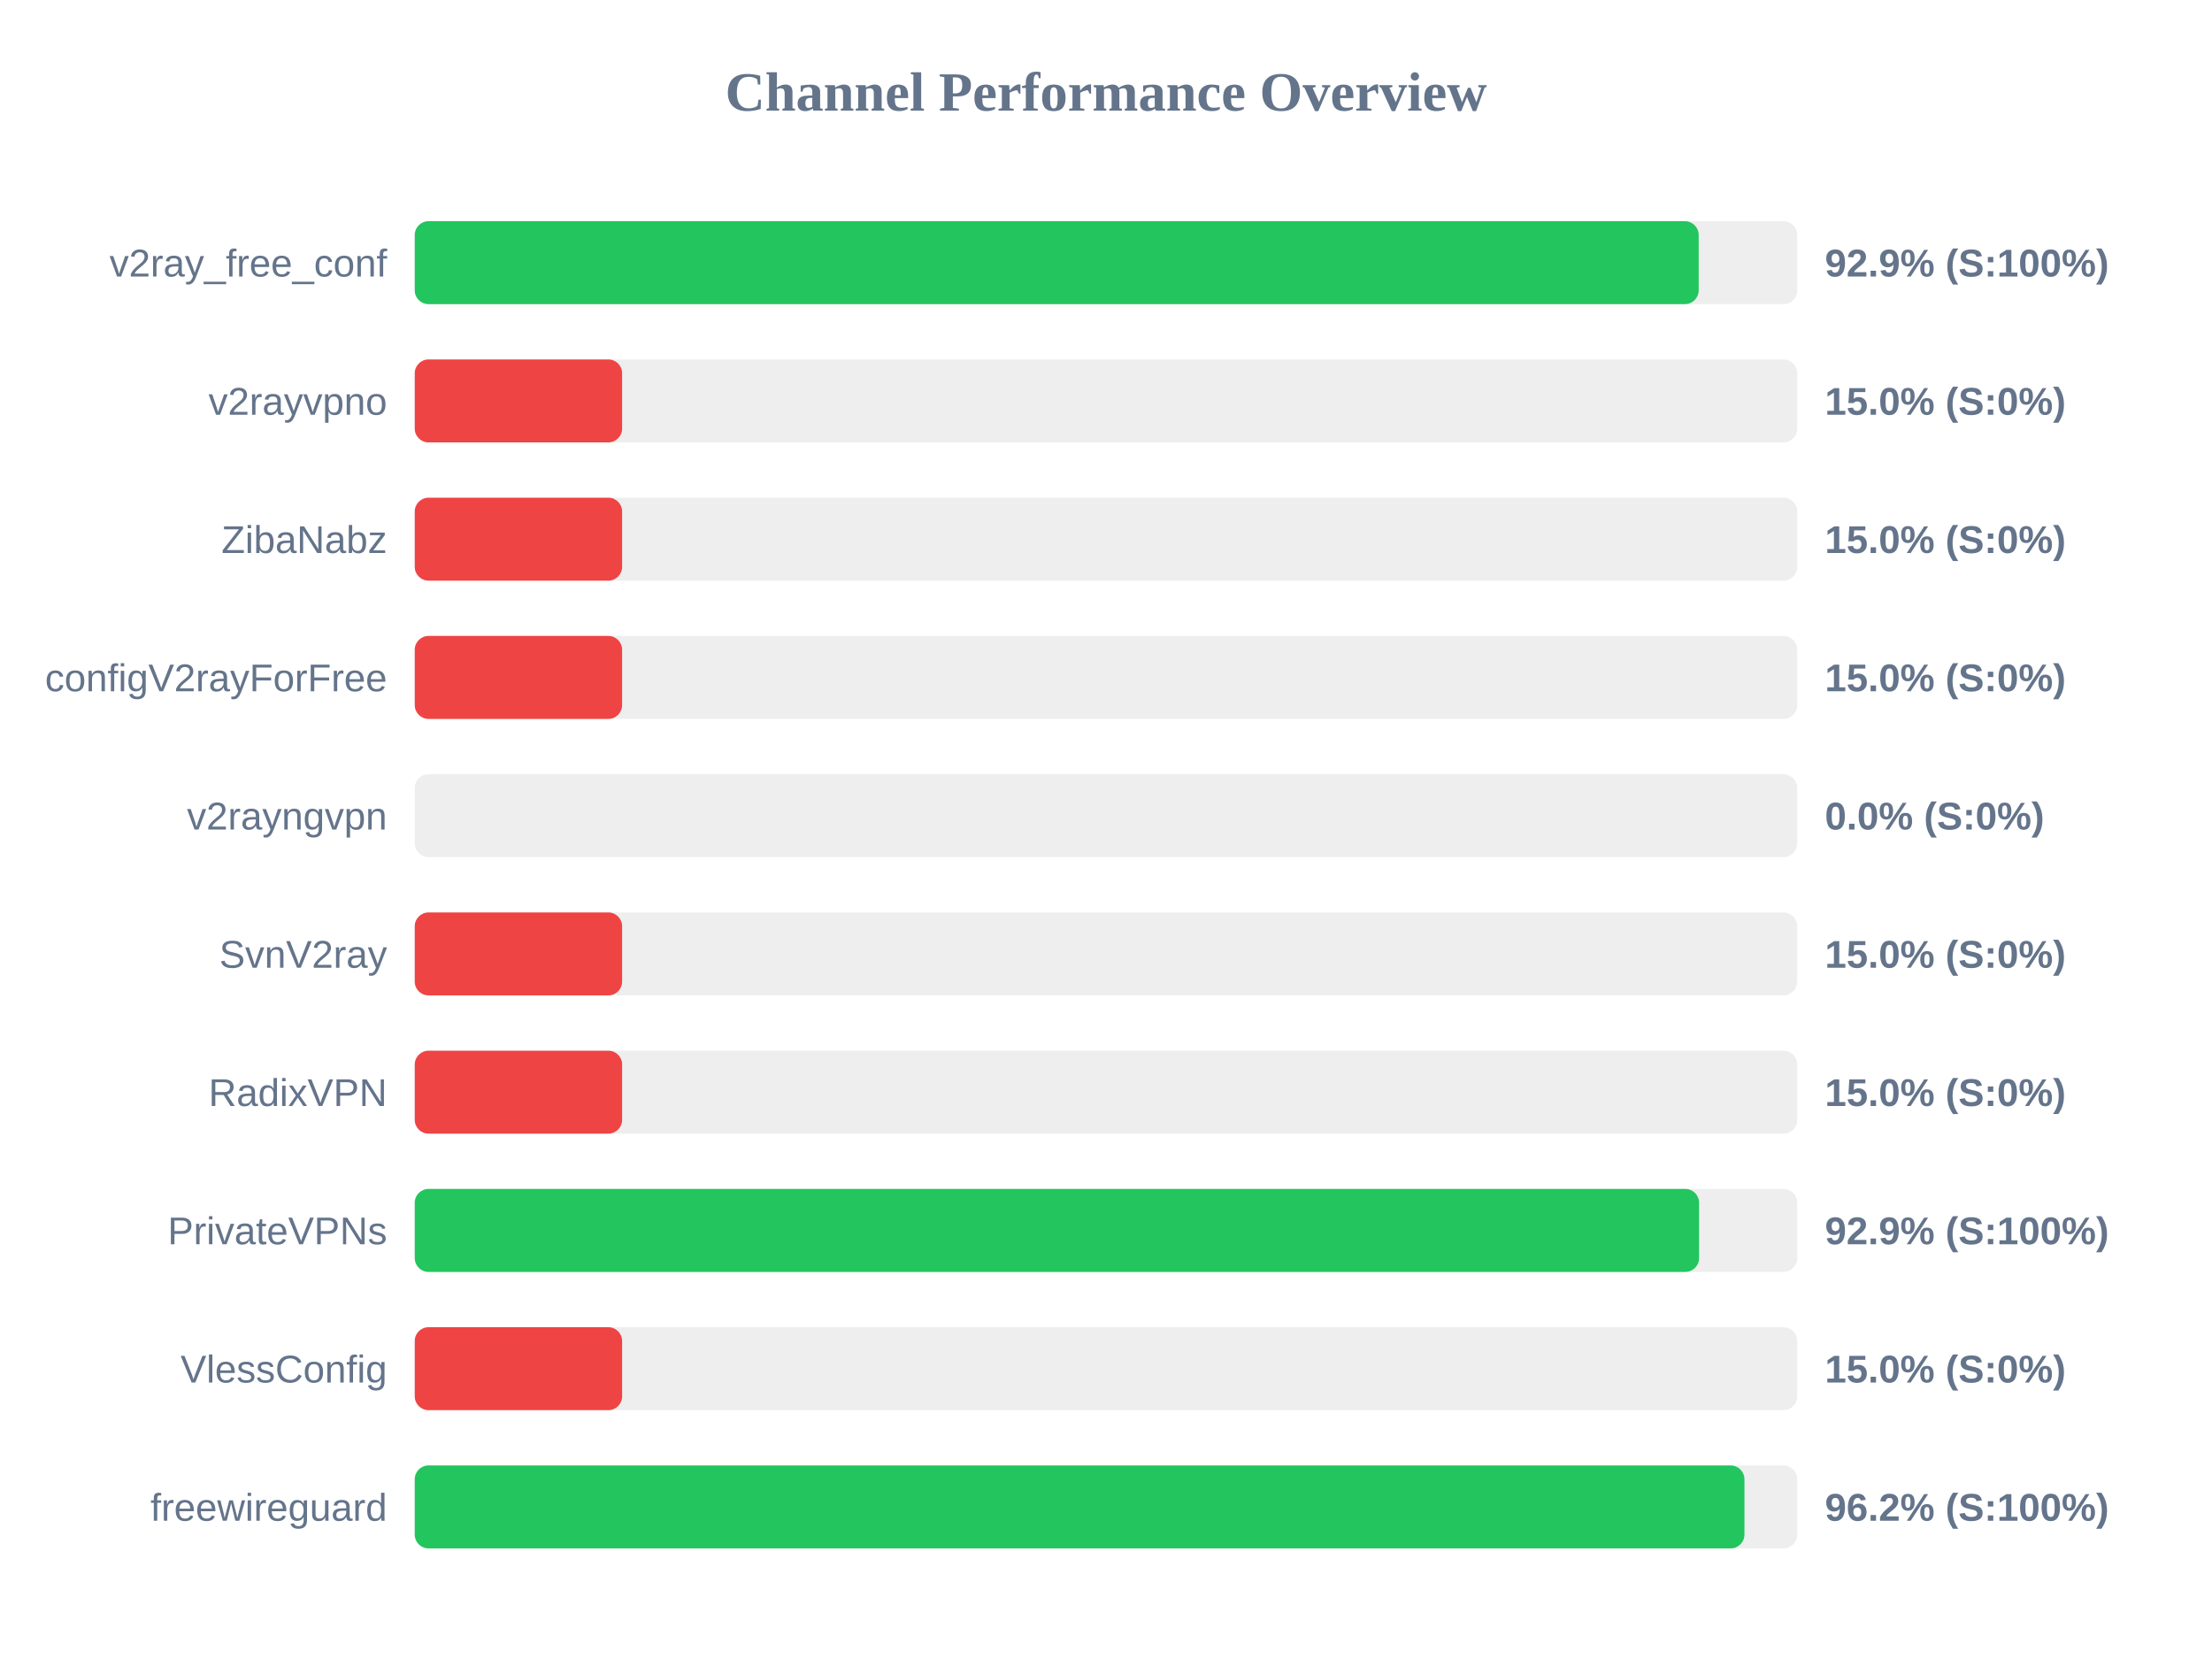
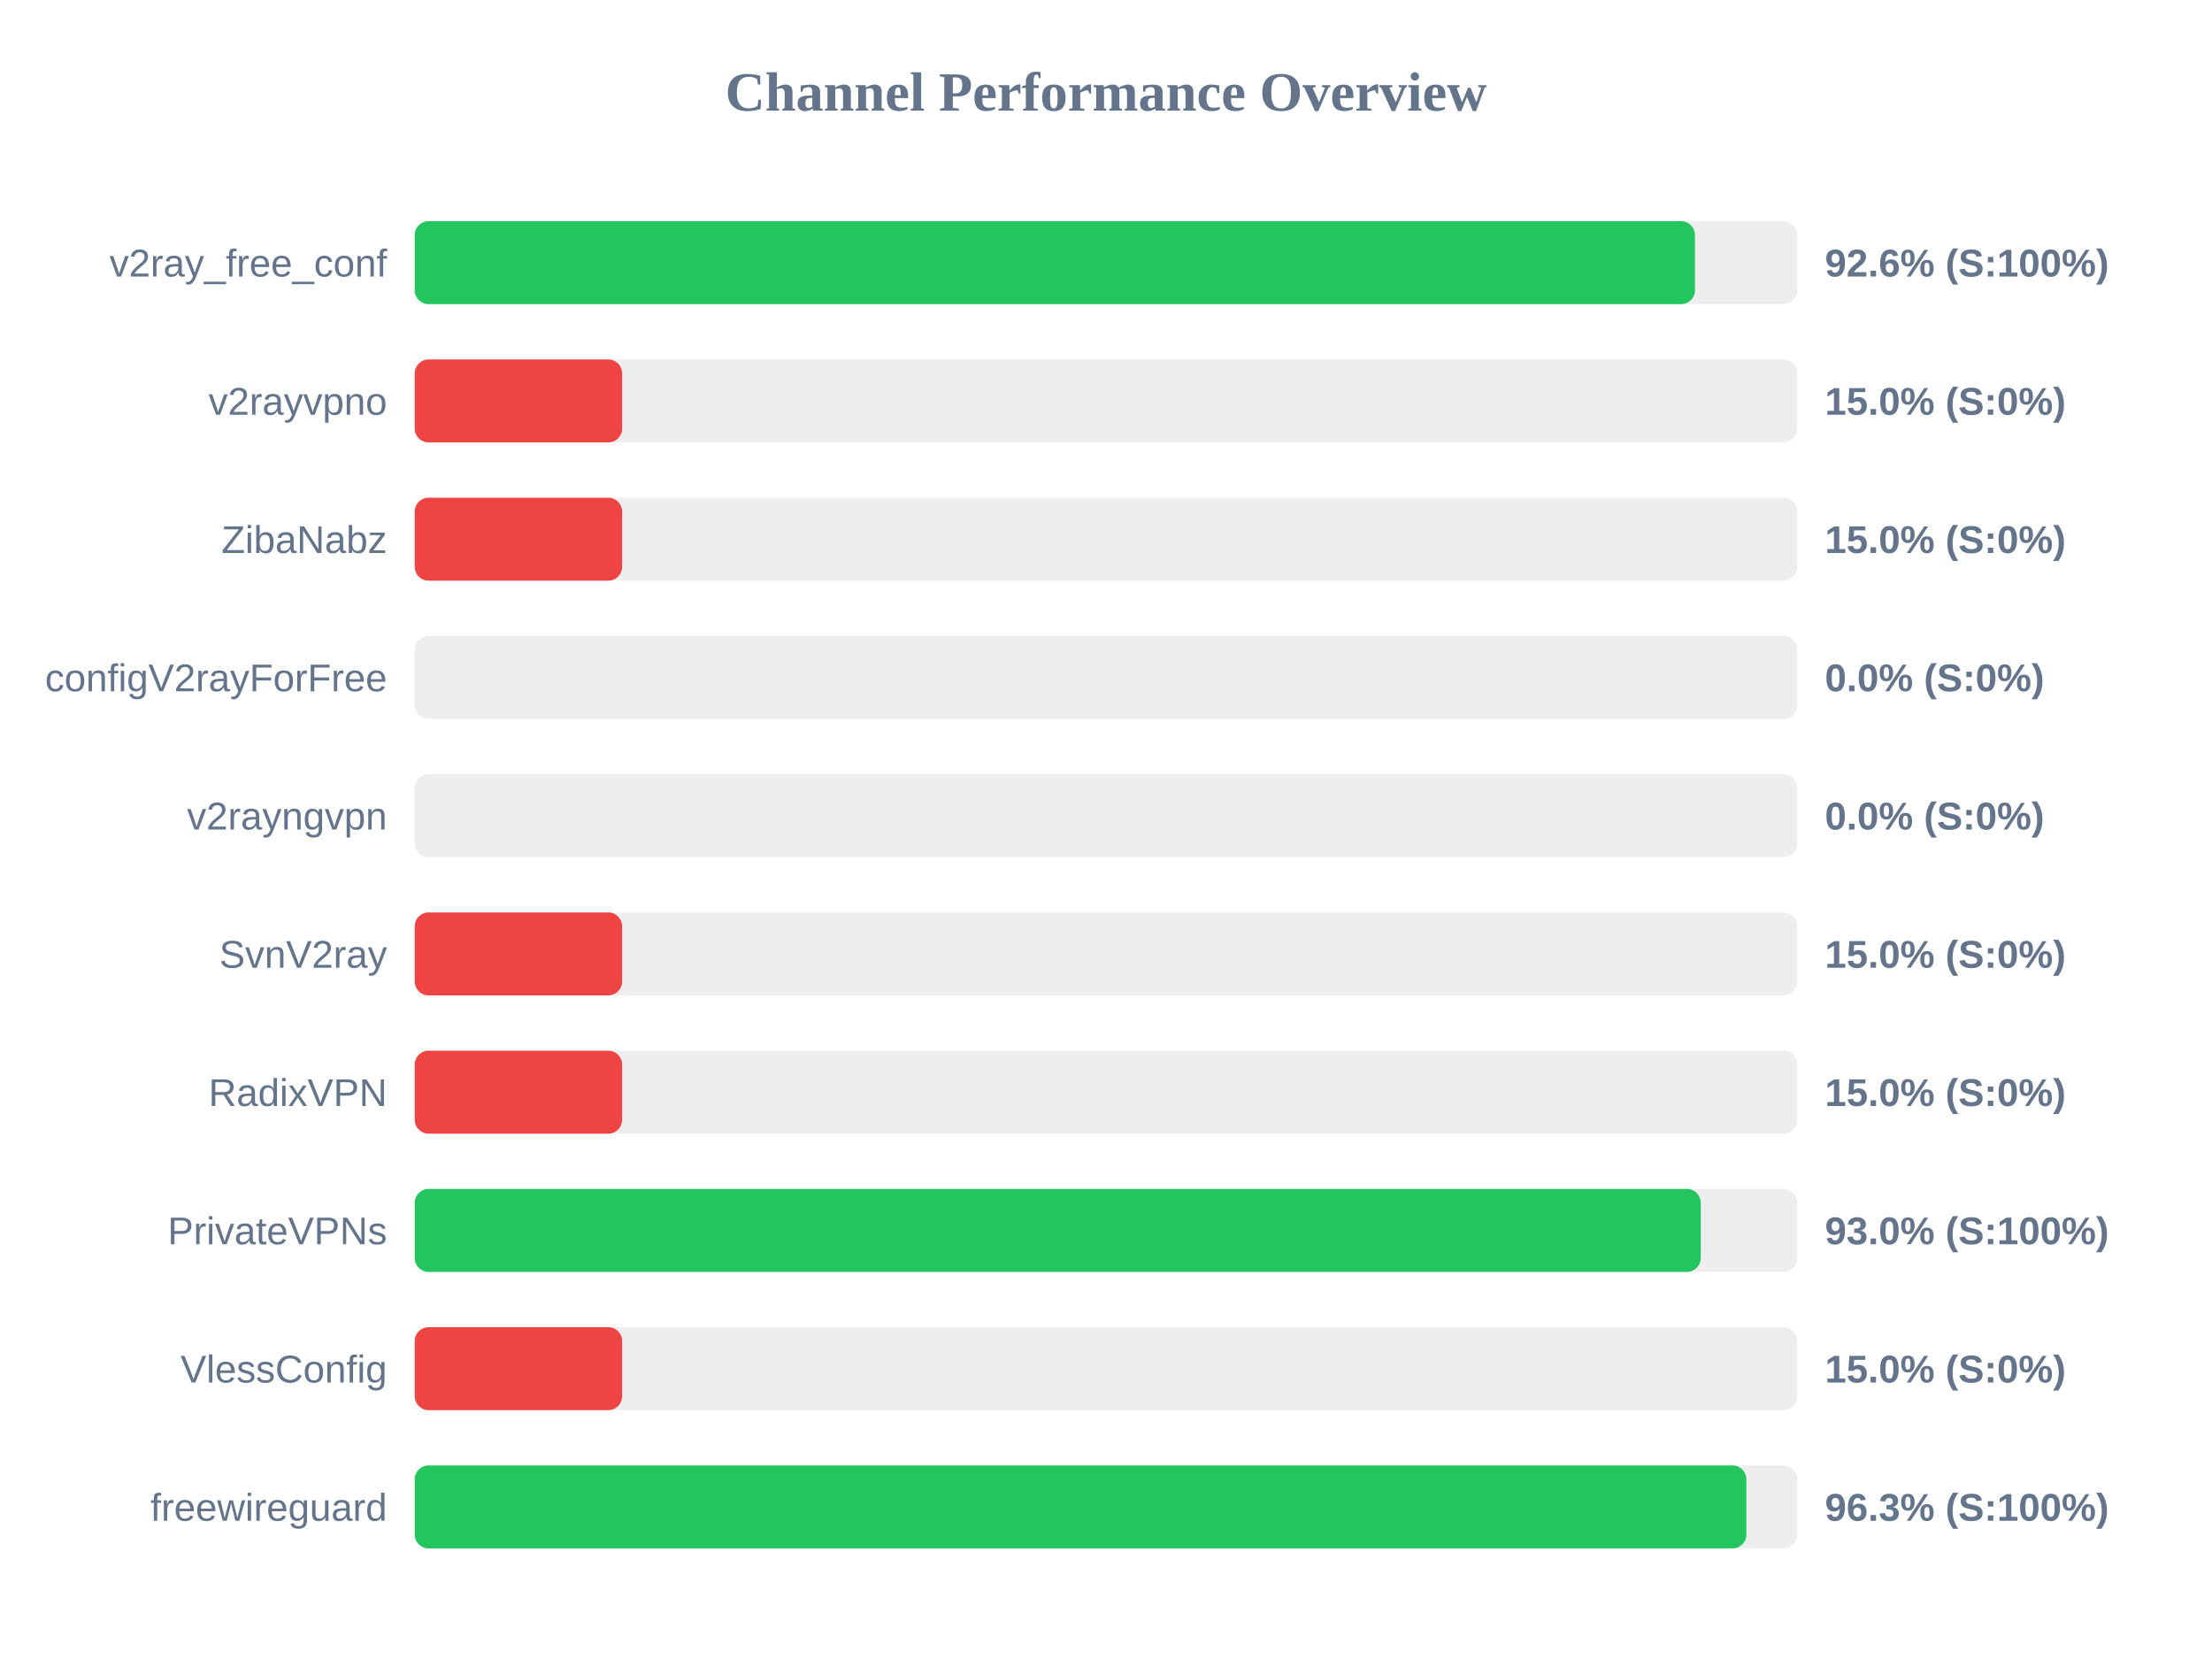
<svg xmlns="http://www.w3.org/2000/svg" width="800" height="600" version="1.1">
  <style>
        .row { font: 14px Arial; fill: #64748b; }
        .score { font: bold 14px Arial; fill: #64748b; }
    </style>
  <text x="400" y="40" text-anchor="middle" font-size="20px" font-weight="bold" fill="#64748b">Channel Performance Overview</text>
  <rect x="150" y="80" width="500" height="30" fill="#eee" rx="5" />
-   <rect x="150" y="80" width="464.35" height="30" fill="#22c55e" rx="5" />
+   <rect x="150" y="80" width="463.0" height="30" fill="#22c55e" rx="5" />
  <text x="140" y="100" text-anchor="end" class="row">v2ray_free_conf</text>
-   <text x="660" y="100" text-anchor="start" class="score">92.9% (S:100%)</text>
+   <text x="660" y="100" text-anchor="start" class="score">92.6% (S:100%)</text>
  <rect x="150" y="130" width="500" height="30" fill="#eee" rx="5" />
  <rect x="150" y="130" width="75.0" height="30" fill="#ef4444" rx="5" />
  <text x="140" y="150" text-anchor="end" class="row">v2rayvpno</text>
  <text x="660" y="150" text-anchor="start" class="score">15.0% (S:0%)</text>
  <rect x="150" y="180" width="500" height="30" fill="#eee" rx="5" />
  <rect x="150" y="180" width="75.0" height="30" fill="#ef4444" rx="5" />
  <text x="140" y="200" text-anchor="end" class="row">ZibaNabz</text>
  <text x="660" y="200" text-anchor="start" class="score">15.0% (S:0%)</text>
  <rect x="150" y="230" width="500" height="30" fill="#eee" rx="5" />
-   <rect x="150" y="230" width="75.0" height="30" fill="#ef4444" rx="5" />
+   <rect x="150" y="230" width="0.0" height="30" fill="#ef4444" rx="5" />
  <text x="140" y="250" text-anchor="end" class="row">configV2rayForFree</text>
-   <text x="660" y="250" text-anchor="start" class="score">15.0% (S:0%)</text>
+   <text x="660" y="250" text-anchor="start" class="score">0.0% (S:0%)</text>
  <rect x="150" y="280" width="500" height="30" fill="#eee" rx="5" />
  <rect x="150" y="280" width="0.0" height="30" fill="#ef4444" rx="5" />
  <text x="140" y="300" text-anchor="end" class="row">v2rayngvpn</text>
  <text x="660" y="300" text-anchor="start" class="score">0.0% (S:0%)</text>
  <rect x="150" y="330" width="500" height="30" fill="#eee" rx="5" />
  <rect x="150" y="330" width="75.0" height="30" fill="#ef4444" rx="5" />
  <text x="140" y="350" text-anchor="end" class="row">SvnV2ray</text>
  <text x="660" y="350" text-anchor="start" class="score">15.0% (S:0%)</text>
  <rect x="150" y="380" width="500" height="30" fill="#eee" rx="5" />
  <rect x="150" y="380" width="75.0" height="30" fill="#ef4444" rx="5" />
  <text x="140" y="400" text-anchor="end" class="row">RadixVPN</text>
  <text x="660" y="400" text-anchor="start" class="score">15.0% (S:0%)</text>
  <rect x="150" y="430" width="500" height="30" fill="#eee" rx="5" />
-   <rect x="150" y="430" width="464.5" height="30" fill="#22c55e" rx="5" />
+   <rect x="150" y="430" width="465.1" height="30" fill="#22c55e" rx="5" />
  <text x="140" y="450" text-anchor="end" class="row">PrivateVPNs</text>
-   <text x="660" y="450" text-anchor="start" class="score">92.9% (S:100%)</text>
+   <text x="660" y="450" text-anchor="start" class="score">93.0% (S:100%)</text>
  <rect x="150" y="480" width="500" height="30" fill="#eee" rx="5" />
  <rect x="150" y="480" width="75.0" height="30" fill="#ef4444" rx="5" />
  <text x="140" y="500" text-anchor="end" class="row">VlessConfig</text>
  <text x="660" y="500" text-anchor="start" class="score">15.0% (S:0%)</text>
  <rect x="150" y="530" width="500" height="30" fill="#eee" rx="5" />
-   <rect x="150" y="530" width="480.9" height="30" fill="#22c55e" rx="5" />
+   <rect x="150" y="530" width="481.6" height="30" fill="#22c55e" rx="5" />
  <text x="140" y="550" text-anchor="end" class="row">freewireguard</text>
-   <text x="660" y="550" text-anchor="start" class="score">96.2% (S:100%)</text>
+   <text x="660" y="550" text-anchor="start" class="score">96.3% (S:100%)</text>
</svg>
